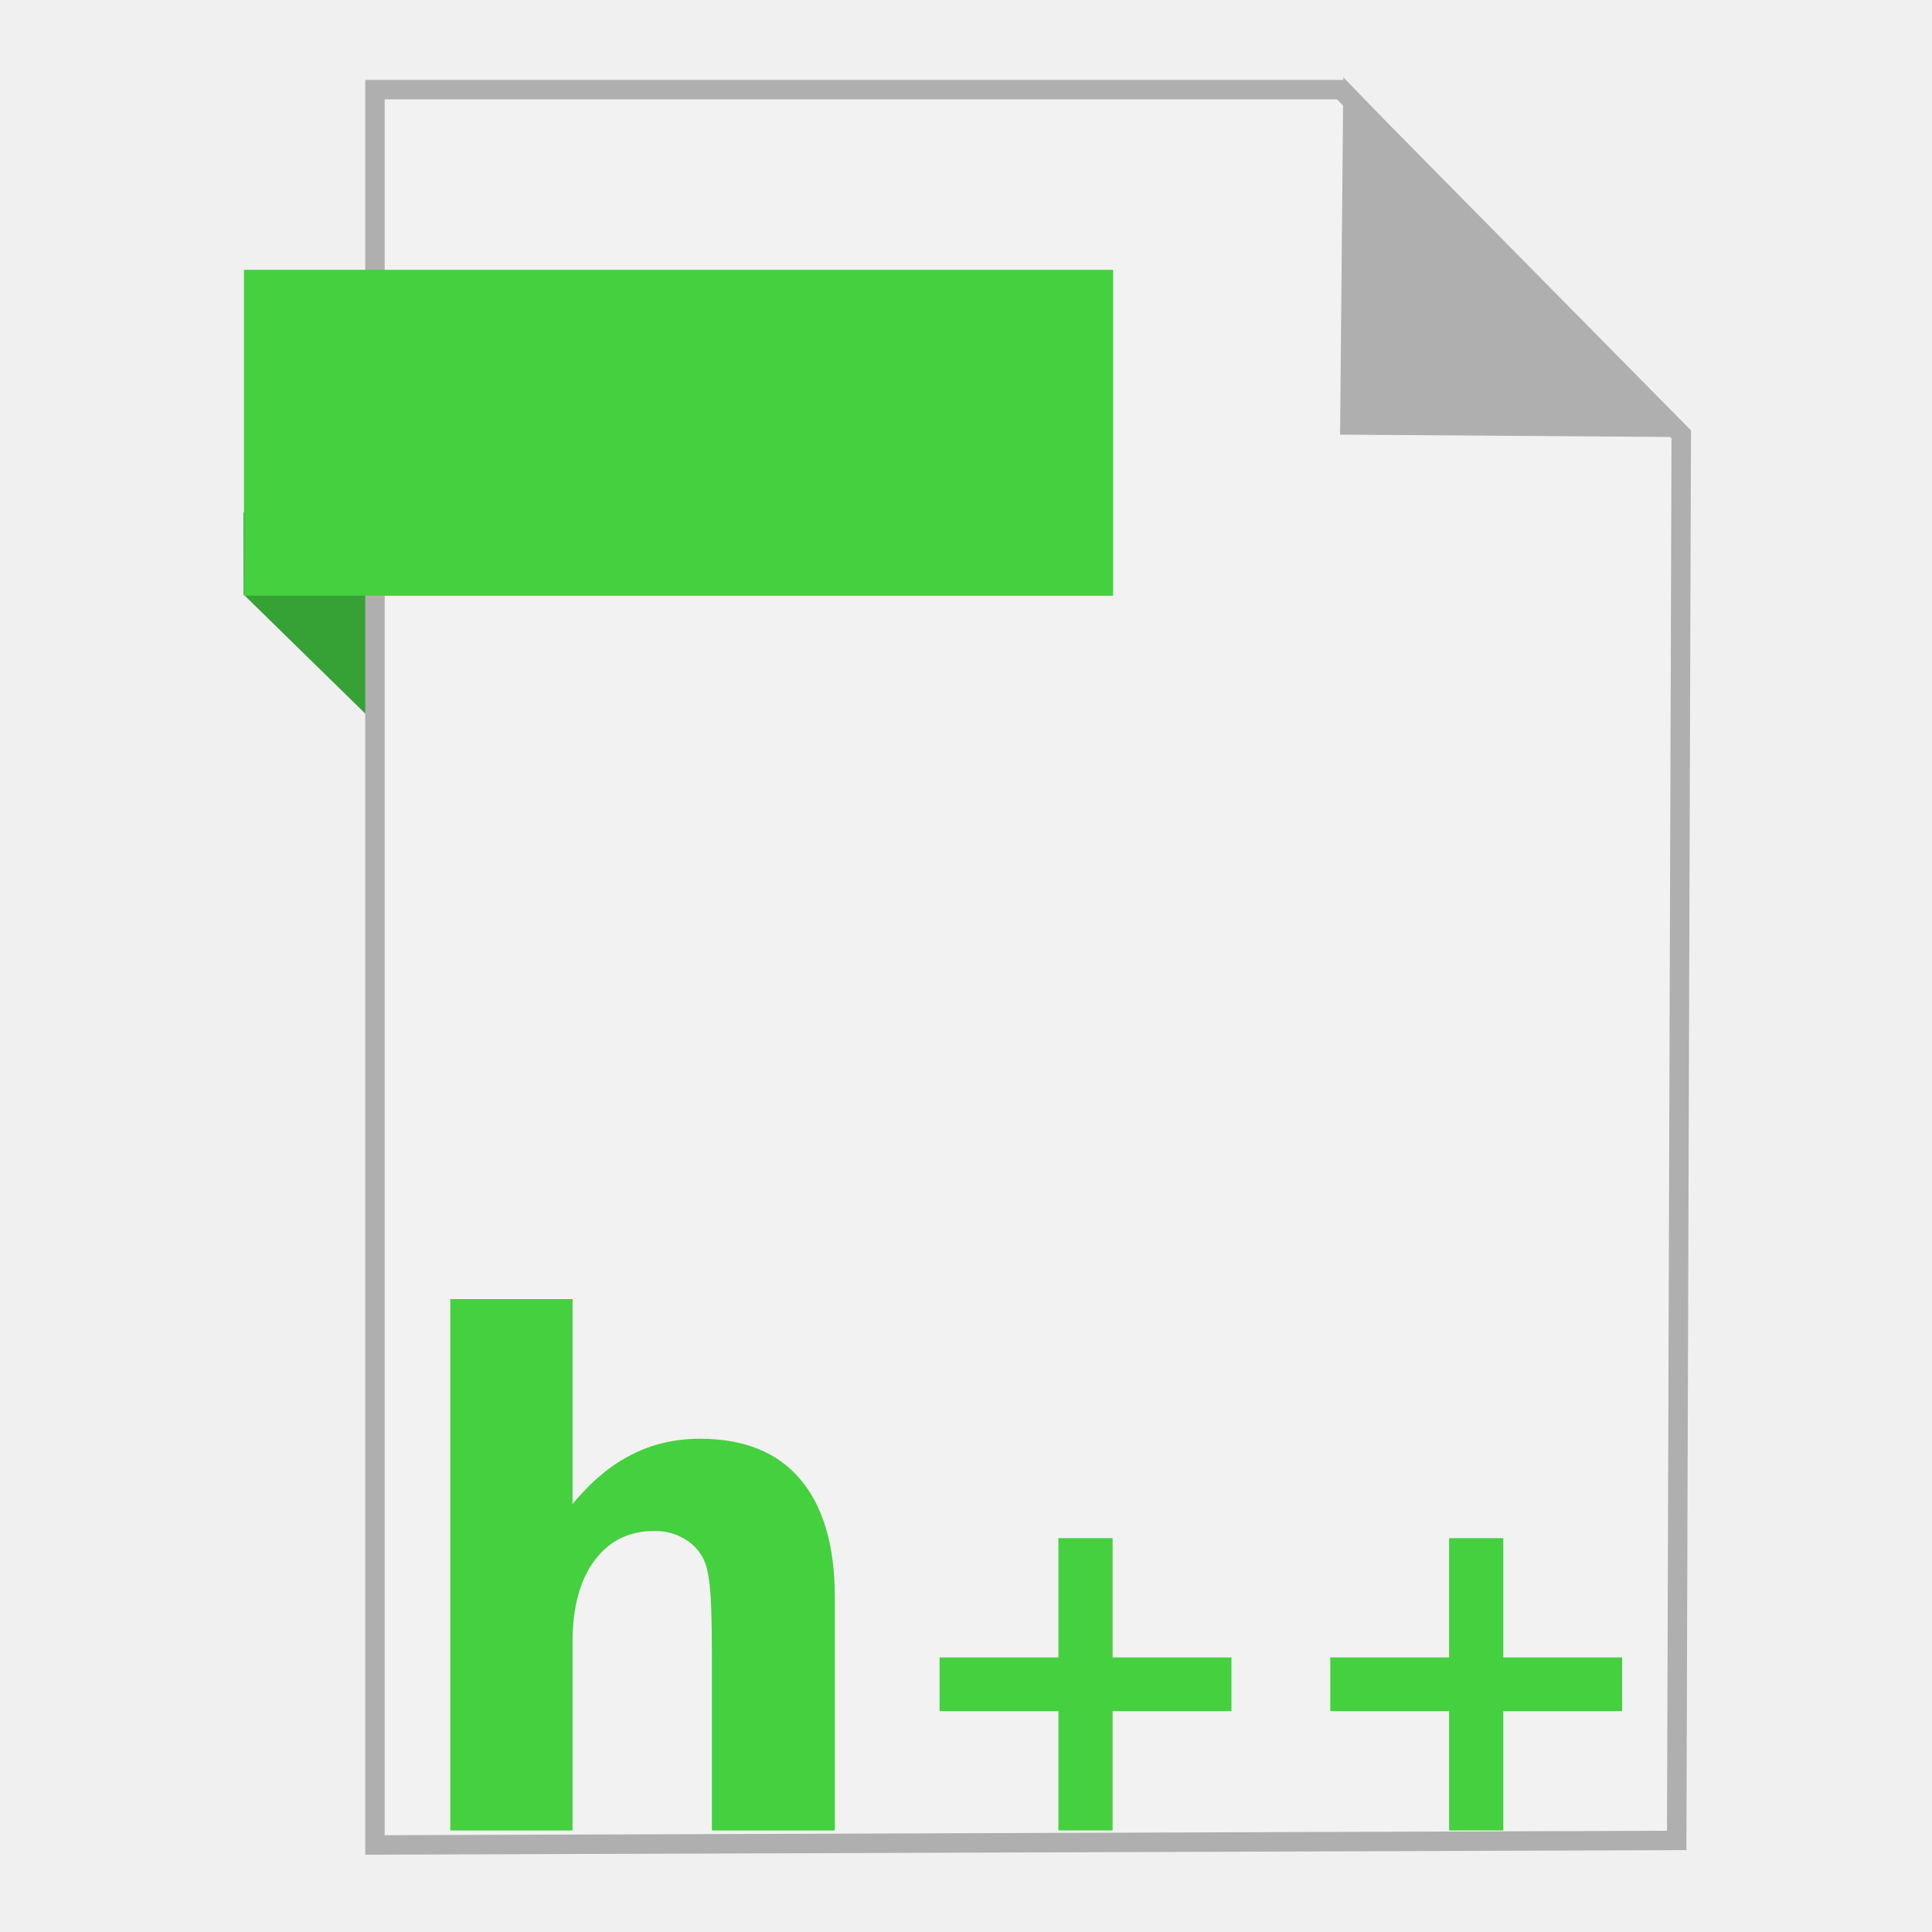
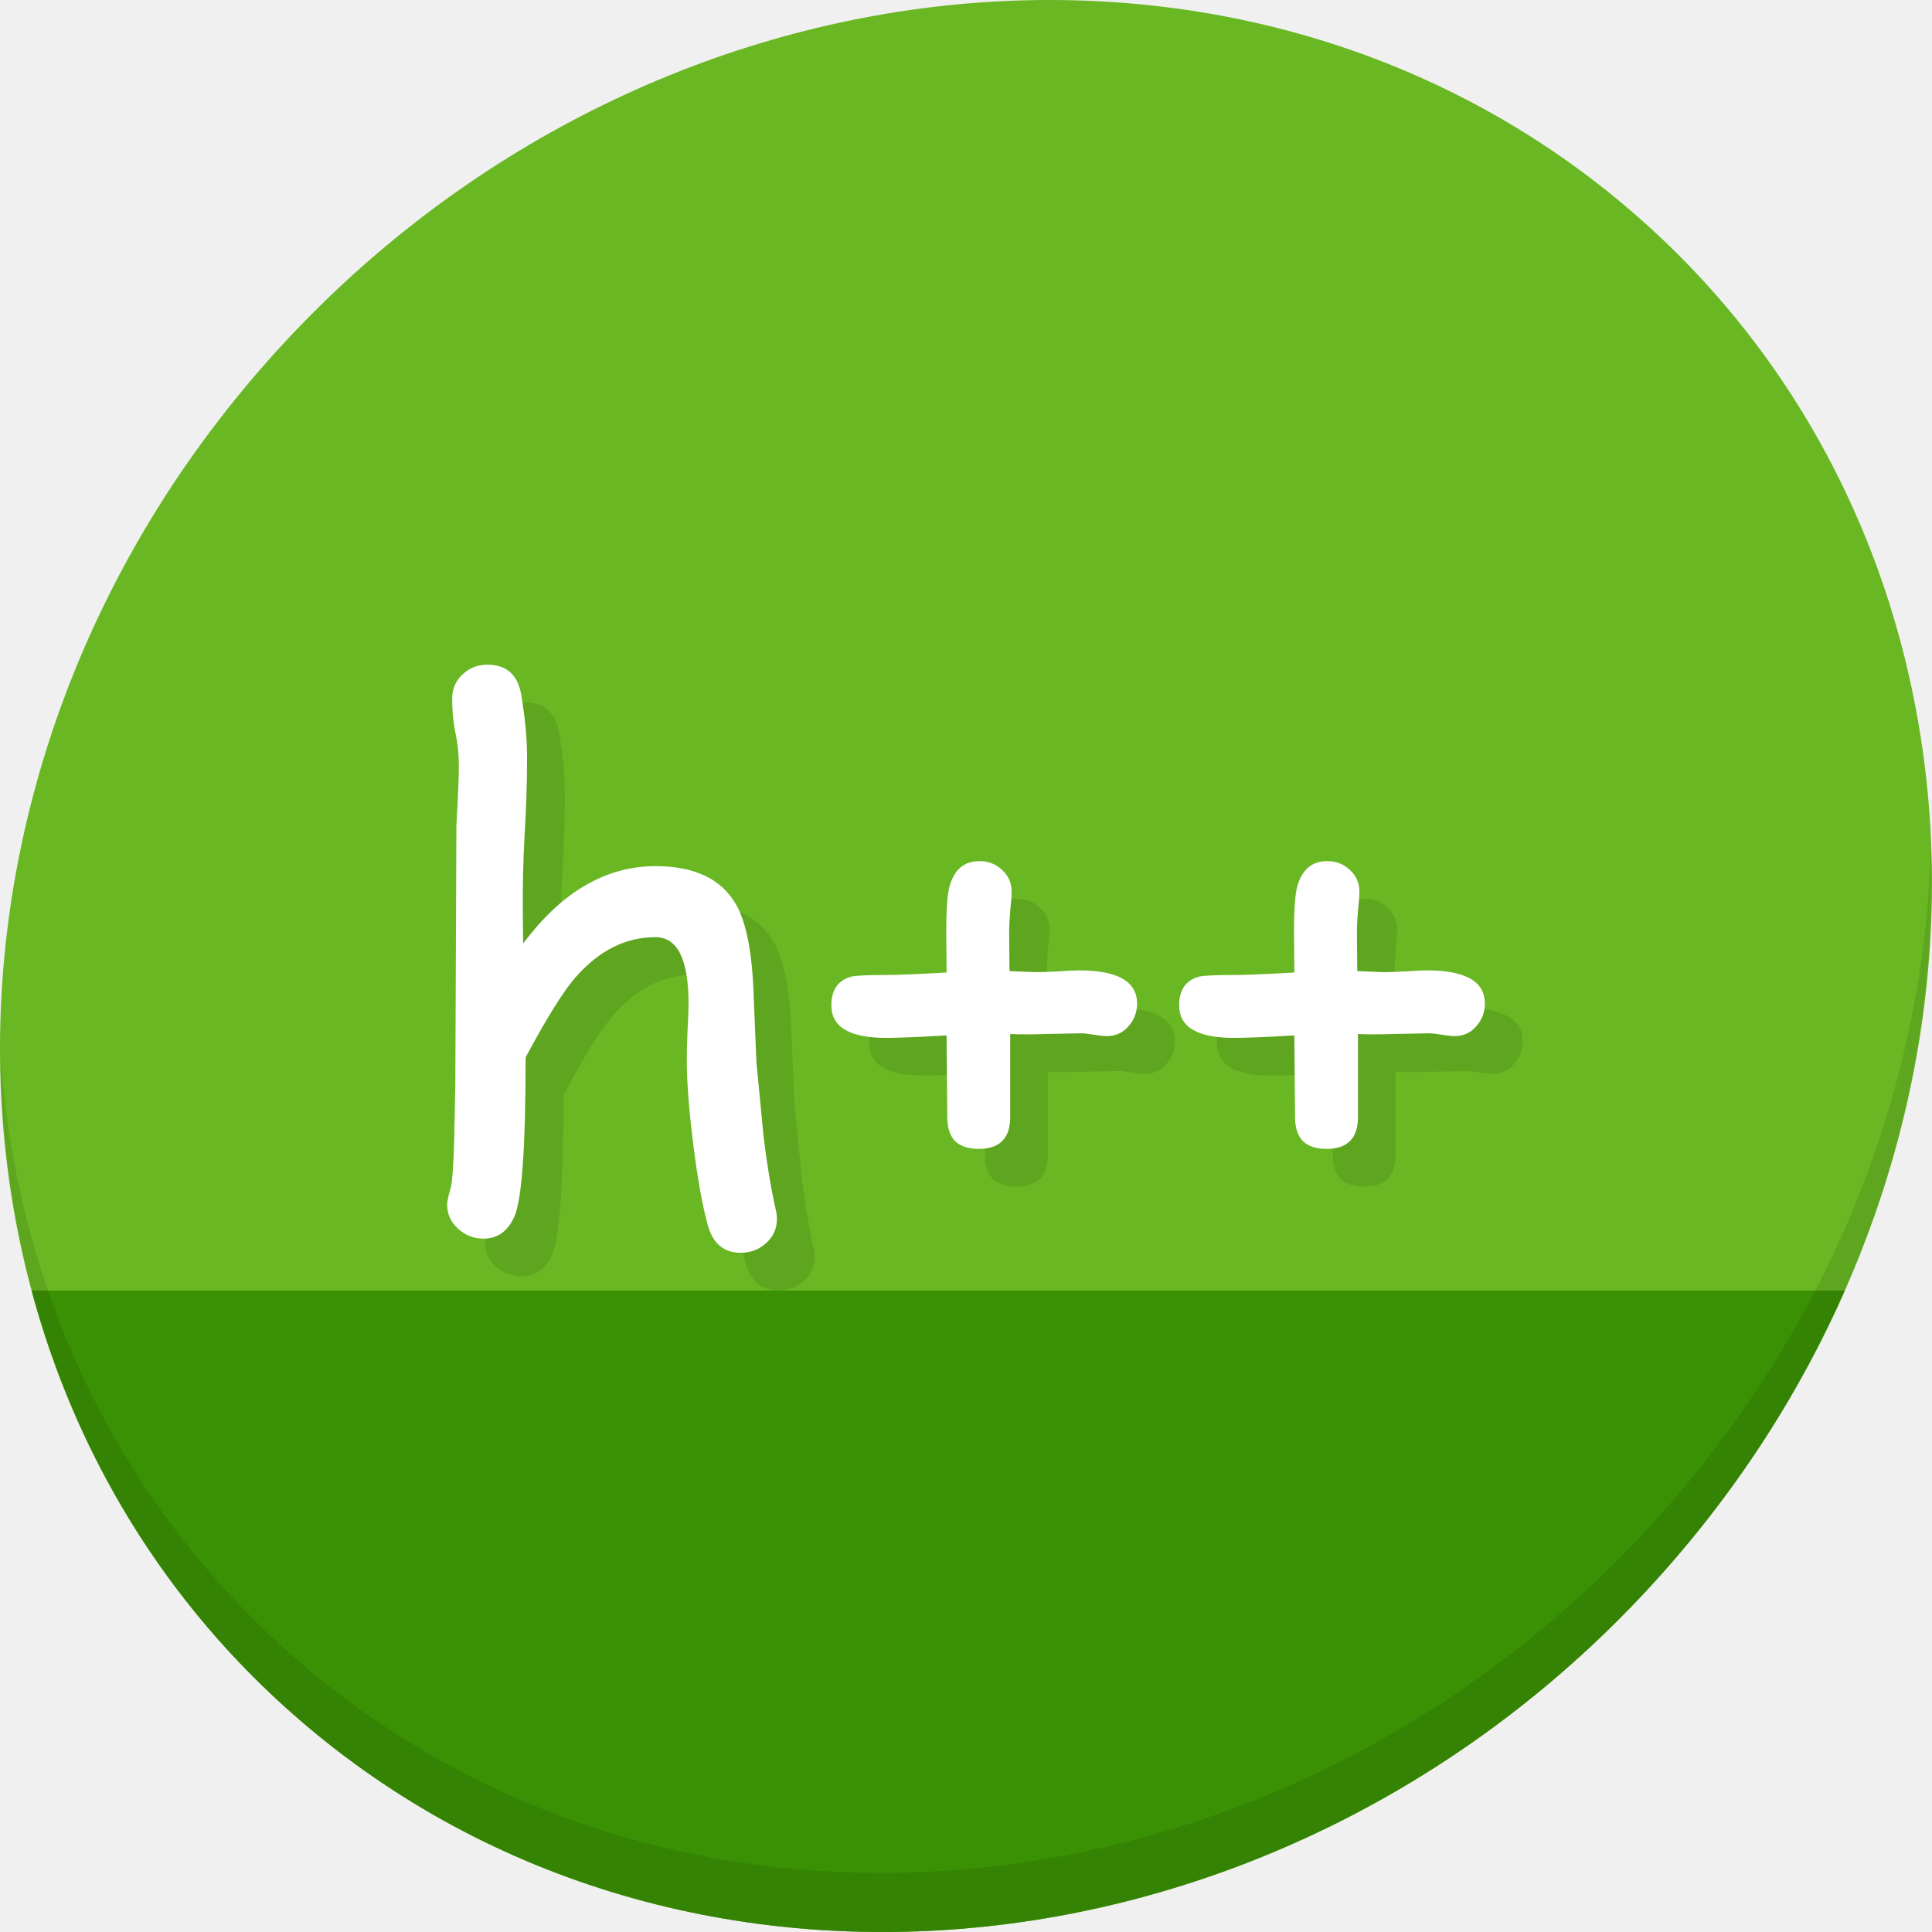
- <svg xmlns="http://www.w3.org/2000/svg" width="500" height="500" id="svg2" version="1.1">
+ <svg xmlns="http://www.w3.org/2000/svg" width="512" height="512" id="svg2" version="1.1">
  <defs id="defs4" />
-   <g id="layer1" transform="translate(0,-552.3622)">
-     <g id="g4193">
-       <path id="path4230" d="M 63.039,706.212 116.261,758.311 114.601,685.269 63,685.024 Z" style="fill:#36a135;fill-opacity:1;fill-rule:evenodd;stroke:none;stroke-width:1px;stroke-linecap:butt;stroke-linejoin:miter;stroke-opacity:1" />
-       <path id="path3364" d="m 97.041,1029.836 336.888,-1.174 1.174,-363.887 -88.037,-89.211 -250.025,0 z" style="fill:#f2f2f2;fill-rule:evenodd;stroke:#afafaf;stroke-width:5.035;stroke-linecap:butt;stroke-linejoin:miter;stroke-miterlimit:4;stroke-dasharray:none;stroke-opacity:1" />
-       <path id="path4166" d="m 431.519,662.931 -82.164,-0.587 0.759,-83.804 z" style="fill:#afafaf;fill-opacity:1;fill-rule:evenodd;stroke:#afafaf;stroke-width:5.035;stroke-linecap:butt;stroke-linejoin:miter;stroke-miterlimit:4;stroke-dasharray:none;stroke-opacity:1" />
-       <rect y="622.187" x="63.14" height="84.351" width="224.936" id="rect4228" style="fill:#45d03f;fill-opacity:1;stroke:none;stroke-width:5;stroke-miterlimit:4;stroke-dasharray:none;stroke-opacity:1" />
-       <g id="flowRoot4162" style="font-style:normal;font-weight:normal;font-size:40px;line-height:125%;font-family:sans-serif;letter-spacing:0px;word-spacing:0px;fill:#45d03f;fill-opacity:1;stroke:none;stroke-width:1px;stroke-linecap:butt;stroke-linejoin:miter;stroke-opacity:1" transform="matrix(3.016837,0,0,3.016837,-376.0589,162.7316)">
-         <path id="path4175" style="font-style:normal;font-variant:normal;font-weight:bold;font-stretch:normal;font-size:60px;font-family:sans-serif;-inkscape-font-specification:'sans-serif Bold';fill:#45d03f;fill-opacity:1" d="m 196.27,266.198 0,19.98 -10.547,0 0,-3.252 0,-11.982 q 0,-4.307 -0.205,-5.918 -0.176,-1.611 -0.645,-2.373 -0.615,-1.025 -1.67,-1.582 -1.055,-0.586 -2.402,-0.586 -3.281,0 -5.156,2.549 -1.875,2.52 -1.875,7.002 l 0,16.143 -10.488,0 0,-45.586 10.488,0 0,17.578 q 2.373,-2.871 5.039,-4.219 2.666,-1.377 5.889,-1.377 5.684,0 8.613,3.486 2.959,3.486 2.959,10.137 z" />
-         <path id="path4177" style="font-style:normal;font-variant:normal;font-weight:bold;font-stretch:normal;font-family:sans-serif;-inkscape-font-specification:'sans-serif Bold';fill:#45d03f;fill-opacity:1" d="m 220.098,261.1 0,10.234 10.195,0 0,4.609 -10.195,0 0,10.234 -4.648,0 0,-10.234 -10.195,0 0,-4.609 10.195,0 0,-10.234 4.648,0 z" />
-         <path id="path4179" style="font-style:normal;font-variant:normal;font-weight:bold;font-stretch:normal;font-family:sans-serif;-inkscape-font-specification:'sans-serif Bold';fill:#45d03f;fill-opacity:1" d="m 253.613,261.1 0,10.234 10.195,0 0,4.609 -10.195,0 0,10.234 -4.648,0 0,-10.234 -10.195,0 0,-4.609 10.195,0 0,-10.234 4.648,0 z" />
+   <g id="layer1" transform="translate(0,-540.3622)">
+     <g id="g882">
+       <path style="fill:#68b723;fill-opacity:1;stroke-width:11.11" d="m 432.913,596.836 c 102.193,88.575 105.827,249.7 8.117,359.899 C 343.32,1066.934 181.28,1084.463 79.087,995.888 -23.106,907.314 -26.74,746.188 70.97,635.989 168.68,525.79 330.72,508.262 432.913,596.836 Z" id="path937" />
+       <path style="fill:#3a9104;fill-opacity:1;stroke:none;stroke-width:1px;stroke-linecap:butt;stroke-linejoin:miter;stroke-opacity:1" d="M 8.365,882.362 C 19.949,925.514 43.552,965.089 79.086,995.888 181.279,1084.462 343.319,1066.934 441.029,956.735 461.38,933.783 477.319,908.617 488.902,882.362 Z" id="path939" />
+       <path style="opacity:0.1;stroke-width:11.11" d="M 511.635,765.266 C 510.084,826.577 486.474,889.42 440.669,941.08 342.959,1051.279 180.919,1068.808 78.726,980.233 30.827,938.718 4.497,881.285 0.194,820.591 0.799,886.948 27.117,950.844 79.079,995.881 181.272,1084.456 343.32,1066.918 441.022,956.728 490.727,900.67 514.027,831.437 511.635,765.266 Z" id="path941" />
+       <g aria-label="h++" transform="matrix(4.795637,0,0,4.795637,-645.265,67.66114)" style="font-style:normal;font-weight:normal;font-size:40px;line-height:1.25;font-family:sans-serif;letter-spacing:0px;word-spacing:0px;fill:#5ea520;fill-opacity:1;stroke:none" id="g869">
+         <path d="m 177.578,169.884 q -1.387,0 -1.816,-1.484 -0.449,-1.602 -0.82,-4.551 -0.352,-2.832 -0.352,-4.648 0,-0.508 0.039,-1.543 0.059,-1.035 0.059,-1.543 0,-3.672 -1.836,-3.672 -2.48,0 -4.434,2.246 -0.996,1.152 -2.734,4.395 0,7.441 -0.625,8.809 -0.547,1.211 -1.699,1.211 -0.801,0 -1.406,-0.547 -0.605,-0.547 -0.605,-1.328 0,-0.273 0.176,-0.859 0.156,-0.488 0.215,-2.852 l 0.059,-2.891 0.059,-14.355 q 0.137,-2.422 0.137,-3.262 0,-0.996 -0.195,-1.875 -0.176,-0.898 -0.176,-1.855 0,-0.82 0.566,-1.348 0.566,-0.547 1.387,-0.547 1.602,0 1.875,1.719 0.312,1.895 0.312,3.418 0,2.051 -0.137,4.277 -0.117,2.129 -0.098,4.277 l 0.019,1.719 q 1.602,-2.148 3.418,-3.203 1.836,-1.074 3.887,-1.074 3.242,0 4.453,2.109 0.859,1.484 0.977,5 l 0.156,3.73 0.391,4.062 q 0.273,2.285 0.664,4.023 0.078,0.332 0.078,0.566 0,0.801 -0.586,1.328 -0.586,0.547 -1.406,0.547 z" style="font-style:normal;font-variant:normal;font-weight:normal;font-stretch:normal;font-family:'Comic Sans MS';-inkscape-font-specification:'Comic Sans MS';fill:#5ea520;fill-opacity:1" id="path863" />
+         <path d="m 199.473,156.114 q 0,0.723 -0.488,1.27 -0.469,0.527 -1.191,0.527 -0.234,0 -0.703,-0.078 -0.469,-0.078 -0.723,-0.078 l -1.953,0.039 q -1.191,0.039 -1.953,0 v 4.59 q 0,1.758 -1.738,1.758 -0.859,0 -1.309,-0.43 -0.43,-0.449 -0.43,-1.328 l -0.019,-2.246 -0.019,-2.266 q -2.363,0.137 -3.34,0.137 -3.027,0 -3.027,-1.797 0,-1.27 1.074,-1.582 0.371,-0.098 1.953,-0.098 0.977,0 3.34,-0.137 l -0.019,-2.285 q 0,-1.777 0.176,-2.461 0.195,-0.703 0.605,-1.055 0.41,-0.352 1.055,-0.352 0.742,0 1.25,0.488 0.527,0.469 0.527,1.211 0,0.332 -0.078,1.055 -0.059,0.723 -0.059,1.094 l 0.019,2.227 1.465,0.059 q 0.391,0 1.191,-0.039 0.801,-0.059 1.191,-0.059 3.203,0 3.203,1.836 z" style="font-style:normal;font-variant:normal;font-weight:normal;font-stretch:normal;font-family:'Comic Sans MS';-inkscape-font-specification:'Comic Sans MS';fill:#5ea520;fill-opacity:1" id="path865" />
+         <path d="m 218.691,156.114 q 0,0.723 -0.488,1.27 -0.469,0.527 -1.191,0.527 -0.234,0 -0.703,-0.078 -0.469,-0.078 -0.723,-0.078 l -1.953,0.039 q -1.191,0.039 -1.953,0 v 4.59 q 0,1.758 -1.738,1.758 -0.859,0 -1.309,-0.43 -0.43,-0.449 -0.43,-1.328 l -0.019,-2.246 -0.019,-2.266 q -2.363,0.137 -3.34,0.137 -3.027,0 -3.027,-1.797 0,-1.27 1.074,-1.582 0.371,-0.098 1.953,-0.098 0.977,0 3.34,-0.137 l -0.019,-2.285 q 0,-1.777 0.176,-2.461 0.195,-0.703 0.605,-1.055 0.41,-0.352 1.055,-0.352 0.742,0 1.25,0.488 0.527,0.469 0.527,1.211 0,0.332 -0.078,1.055 -0.059,0.723 -0.059,1.094 l 0.019,2.227 1.465,0.059 q 0.391,0 1.191,-0.039 0.801,-0.059 1.191,-0.059 3.203,0 3.203,1.836 z" style="font-style:normal;font-variant:normal;font-weight:normal;font-stretch:normal;font-family:'Comic Sans MS';-inkscape-font-specification:'Comic Sans MS';fill:#5ea520;fill-opacity:1" id="path867" />
+       </g>
+       <g id="flowRoot848" style="font-style:normal;font-weight:normal;font-size:40px;line-height:1.25;font-family:sans-serif;letter-spacing:0px;word-spacing:0px;fill:#ffffff;fill-opacity:1;stroke:none" transform="matrix(4.795637,0,0,4.795637,-655.265,57.66114)" aria-label="h++">
+         <path id="path856" style="font-style:normal;font-variant:normal;font-weight:normal;font-stretch:normal;font-family:'Comic Sans MS';-inkscape-font-specification:'Comic Sans MS';fill:#ffffff" d="m 177.578,169.884 q -1.387,0 -1.816,-1.484 -0.449,-1.602 -0.82,-4.551 -0.352,-2.832 -0.352,-4.648 0,-0.508 0.039,-1.543 0.059,-1.035 0.059,-1.543 0,-3.672 -1.836,-3.672 -2.48,0 -4.434,2.246 -0.996,1.152 -2.734,4.395 0,7.441 -0.625,8.809 -0.547,1.211 -1.699,1.211 -0.801,0 -1.406,-0.547 -0.605,-0.547 -0.605,-1.328 0,-0.273 0.176,-0.859 0.156,-0.488 0.215,-2.852 l 0.059,-2.891 0.059,-14.355 q 0.137,-2.422 0.137,-3.262 0,-0.996 -0.195,-1.875 -0.176,-0.898 -0.176,-1.855 0,-0.82 0.566,-1.348 0.566,-0.547 1.387,-0.547 1.602,0 1.875,1.719 0.312,1.895 0.312,3.418 0,2.051 -0.137,4.277 -0.117,2.129 -0.098,4.277 l 0.019,1.719 q 1.602,-2.148 3.418,-3.203 1.836,-1.074 3.887,-1.074 3.242,0 4.453,2.109 0.859,1.484 0.977,5 l 0.156,3.73 0.391,4.062 q 0.273,2.285 0.664,4.023 0.078,0.332 0.078,0.566 0,0.801 -0.586,1.328 -0.586,0.547 -1.406,0.547 z" />
+         <path id="path858" style="font-style:normal;font-variant:normal;font-weight:normal;font-stretch:normal;font-family:'Comic Sans MS';-inkscape-font-specification:'Comic Sans MS';fill:#ffffff" d="m 199.473,156.114 q 0,0.723 -0.488,1.27 -0.469,0.527 -1.191,0.527 -0.234,0 -0.703,-0.078 -0.469,-0.078 -0.723,-0.078 l -1.953,0.039 q -1.191,0.039 -1.953,0 v 4.59 q 0,1.758 -1.738,1.758 -0.859,0 -1.309,-0.43 -0.43,-0.449 -0.43,-1.328 l -0.019,-2.246 -0.019,-2.266 q -2.363,0.137 -3.34,0.137 -3.027,0 -3.027,-1.797 0,-1.27 1.074,-1.582 0.371,-0.098 1.953,-0.098 0.977,0 3.34,-0.137 l -0.019,-2.285 q 0,-1.777 0.176,-2.461 0.195,-0.703 0.605,-1.055 0.41,-0.352 1.055,-0.352 0.742,0 1.25,0.488 0.527,0.469 0.527,1.211 0,0.332 -0.078,1.055 -0.059,0.723 -0.059,1.094 l 0.019,2.227 1.465,0.059 q 0.391,0 1.191,-0.039 0.801,-0.059 1.191,-0.059 3.203,0 3.203,1.836 z" />
+         <path id="path860" style="font-style:normal;font-variant:normal;font-weight:normal;font-stretch:normal;font-family:'Comic Sans MS';-inkscape-font-specification:'Comic Sans MS';fill:#ffffff" d="m 218.691,156.114 q 0,0.723 -0.488,1.27 -0.469,0.527 -1.191,0.527 -0.234,0 -0.703,-0.078 -0.469,-0.078 -0.723,-0.078 l -1.953,0.039 q -1.191,0.039 -1.953,0 v 4.59 q 0,1.758 -1.738,1.758 -0.859,0 -1.309,-0.43 -0.43,-0.449 -0.43,-1.328 l -0.019,-2.246 -0.019,-2.266 q -2.363,0.137 -3.34,0.137 -3.027,0 -3.027,-1.797 0,-1.27 1.074,-1.582 0.371,-0.098 1.953,-0.098 0.977,0 3.34,-0.137 l -0.019,-2.285 q 0,-1.777 0.176,-2.461 0.195,-0.703 0.605,-1.055 0.41,-0.352 1.055,-0.352 0.742,0 1.25,0.488 0.527,0.469 0.527,1.211 0,0.332 -0.078,1.055 -0.059,0.723 -0.059,1.094 l 0.019,2.227 1.465,0.059 q 0.391,0 1.191,-0.039 0.801,-0.059 1.191,-0.059 3.203,0 3.203,1.836 z" />
      </g>
    </g>
  </g>
</svg>
